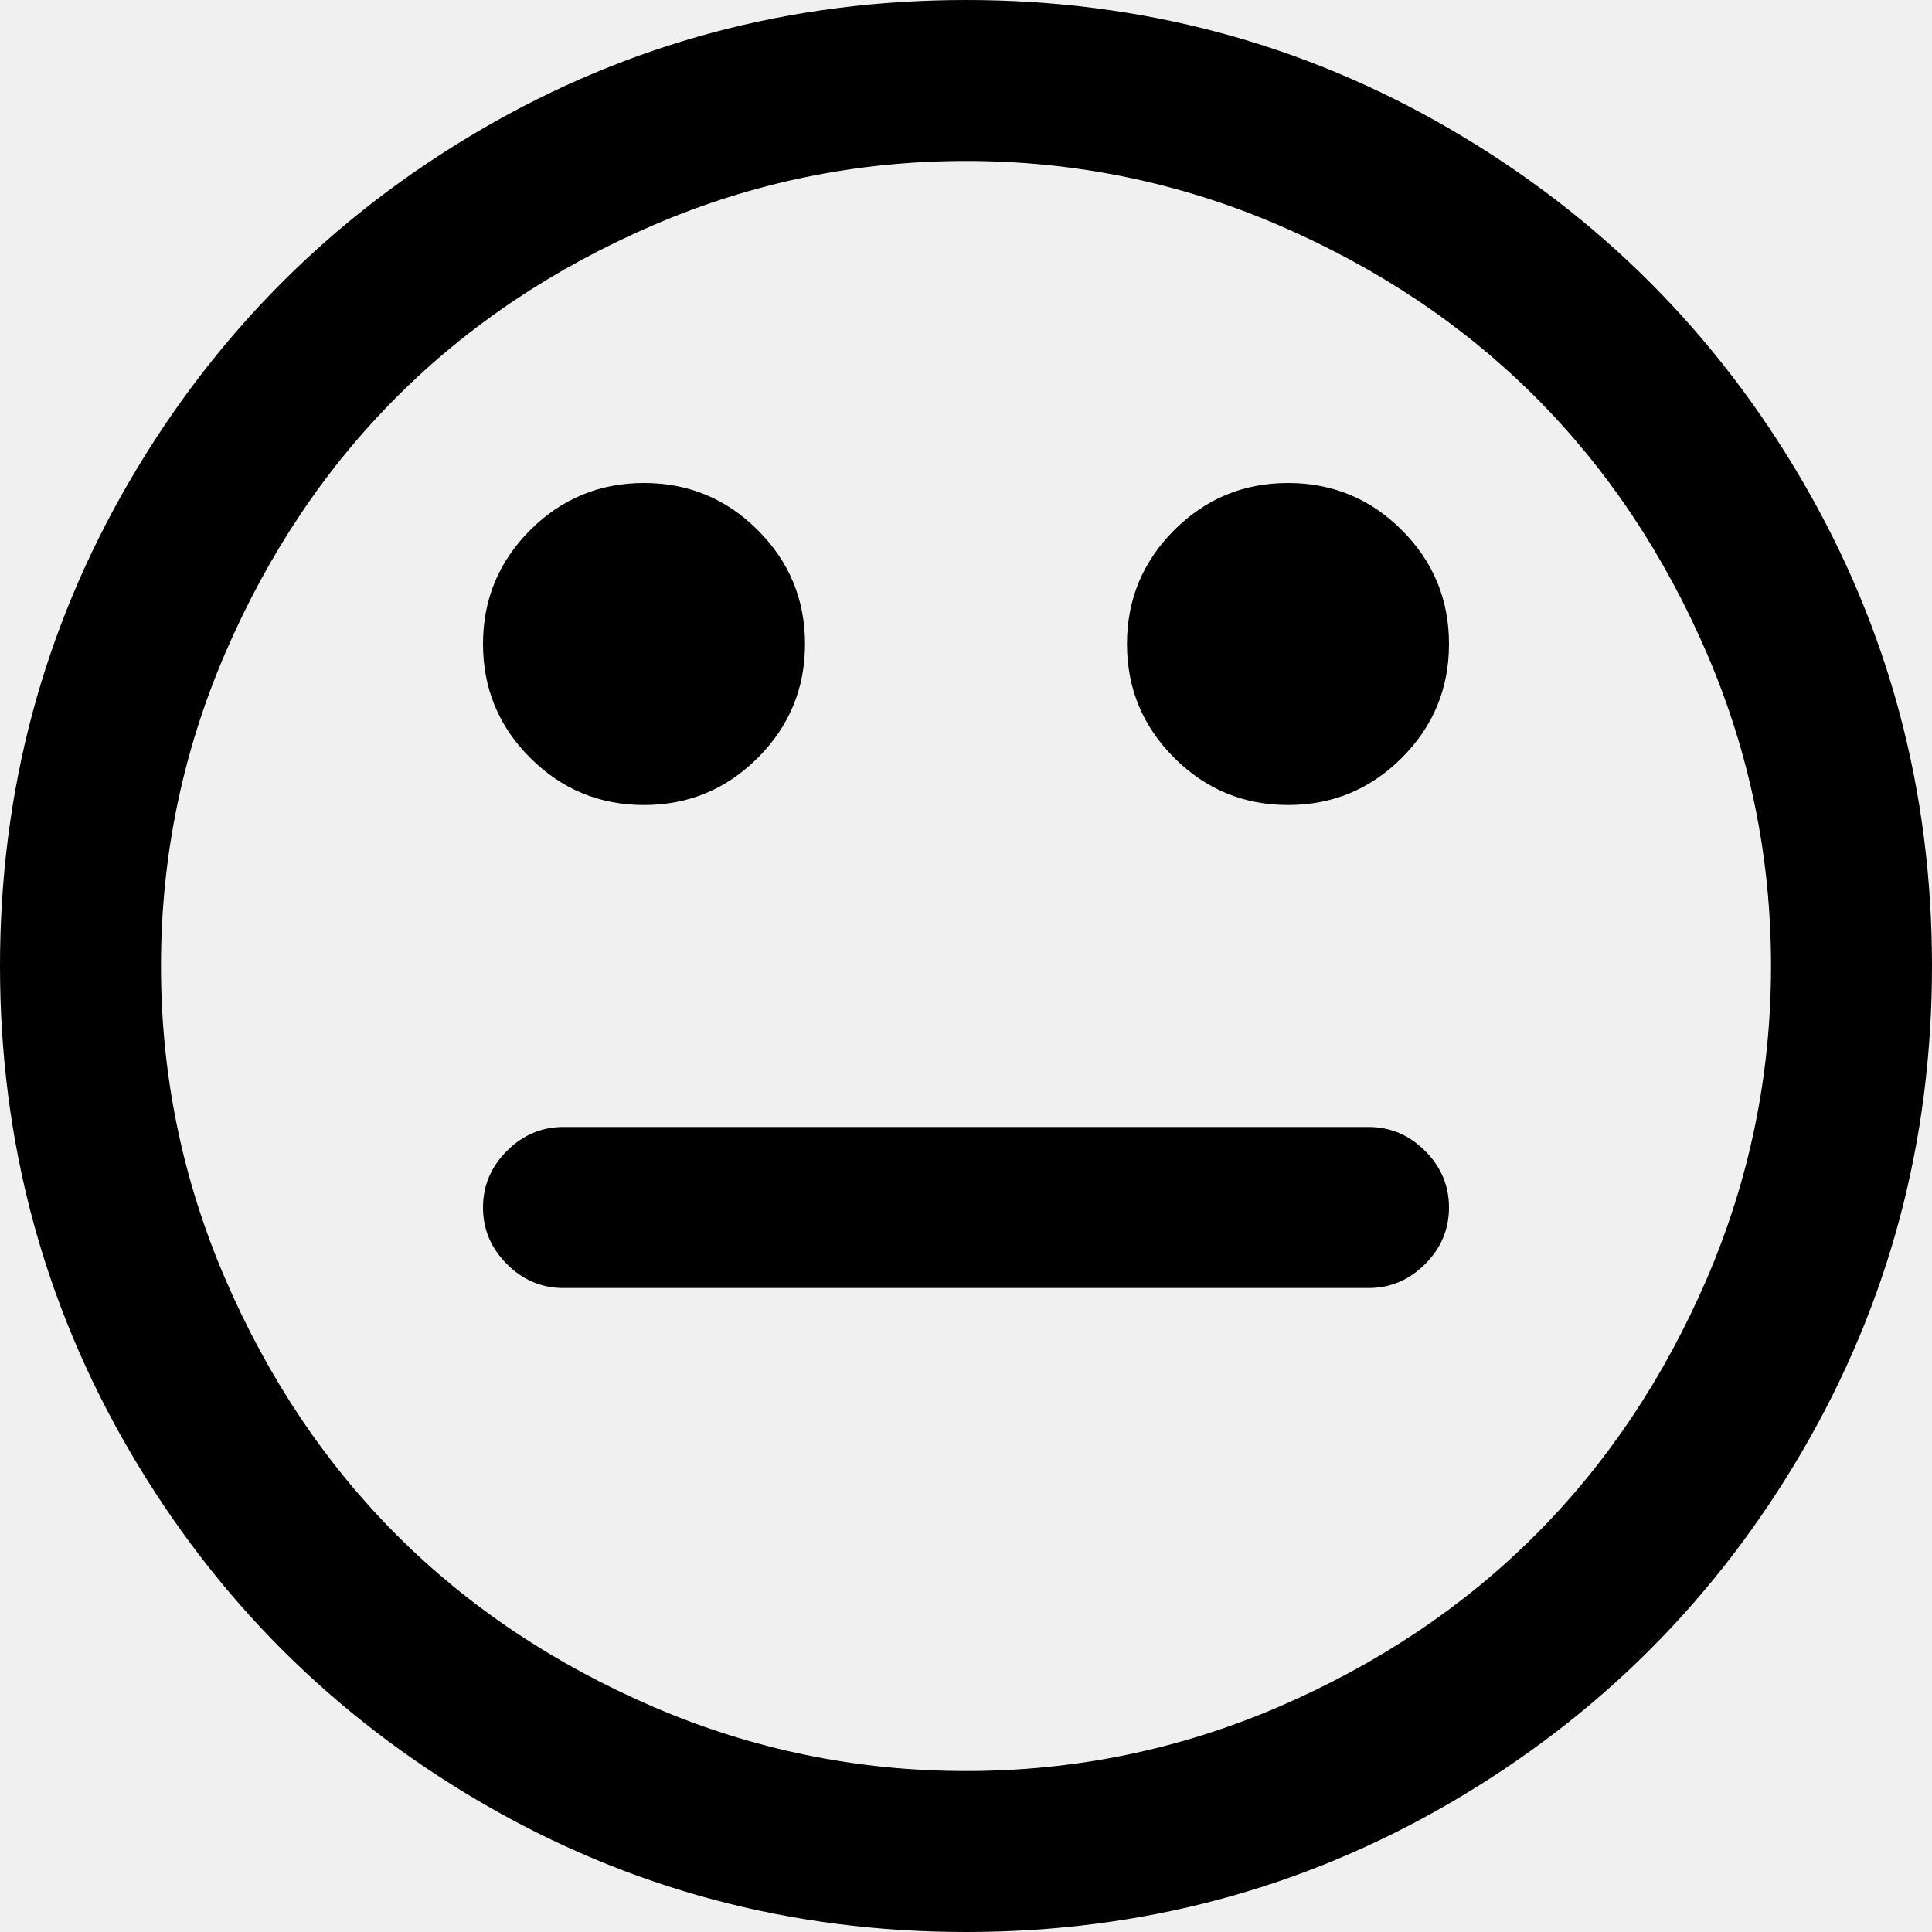
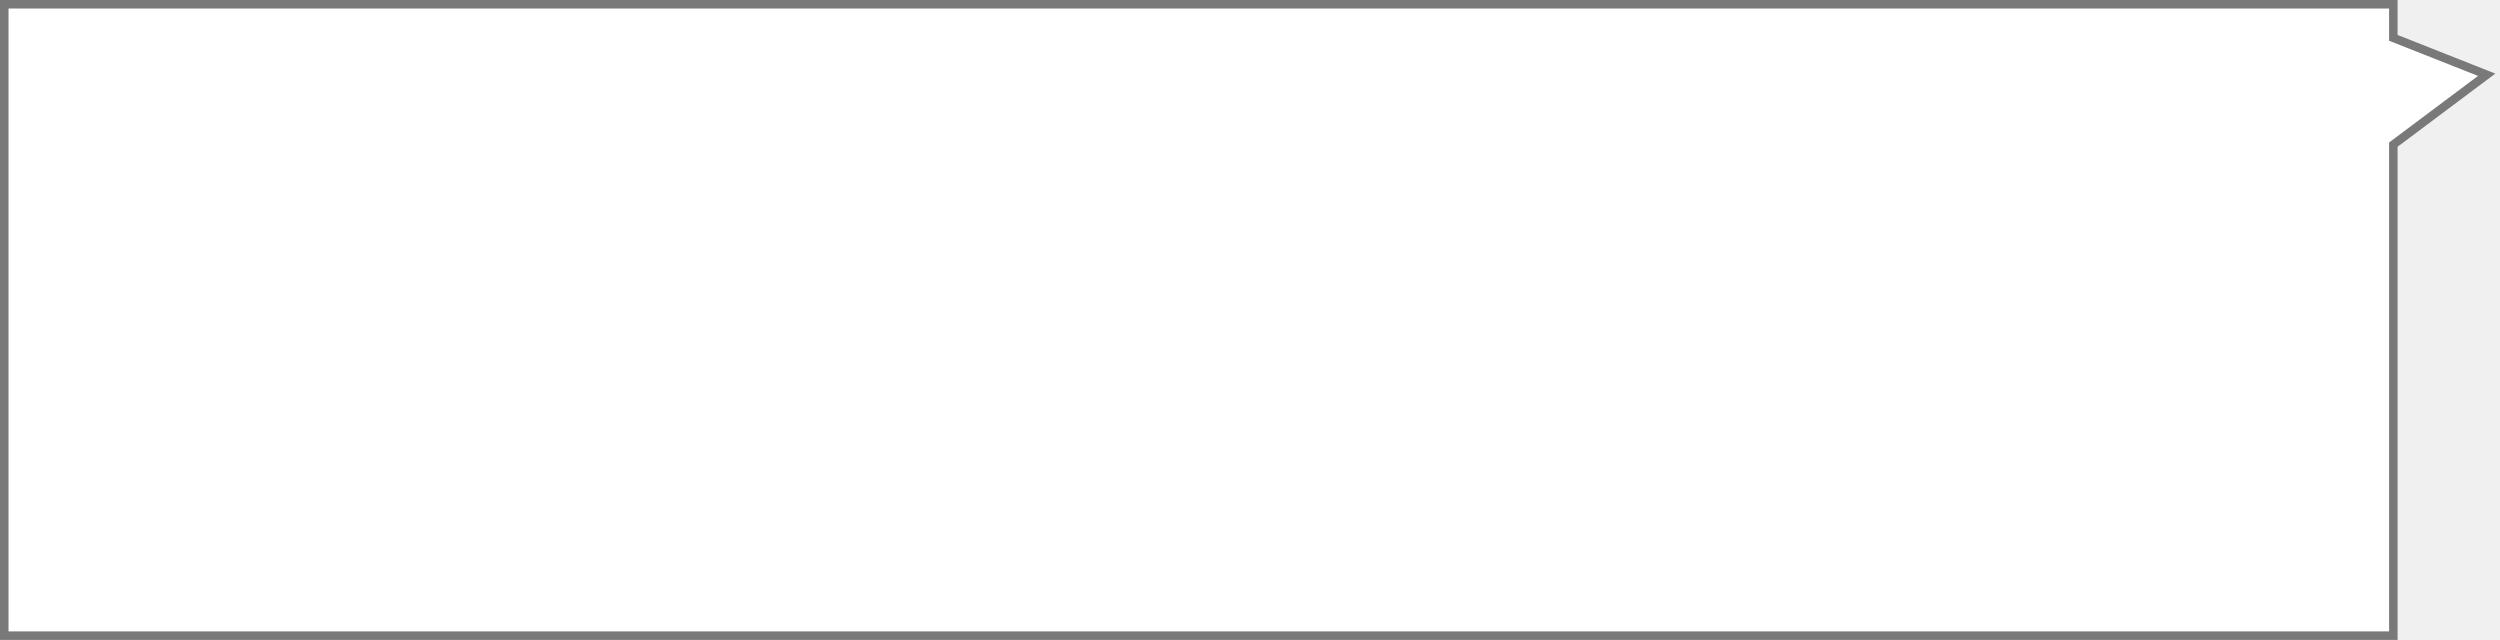
- <svg xmlns="http://www.w3.org/2000/svg" version="1.1" width="25px" height="25px">
-   <g transform="matrix(1 0 0 1 -497 -603 )">
-     <path d="M 18.441 14.893  C 18.647 15.099  18.75 15.343  18.75 15.625  C 18.75 15.907  18.647 16.151  18.441 16.357  C 18.235 16.564  17.99 16.667  17.708 16.667  L 7.292 16.667  C 7.01 16.667  6.765 16.564  6.559 16.357  C 6.353 16.151  6.25 15.907  6.25 15.625  C 6.25 15.343  6.353 15.099  6.559 14.893  C 6.765 14.686  7.01 14.583  7.292 14.583  L 17.708 14.583  C 17.99 14.583  18.235 14.686  18.441 14.893  Z M 9.806 6.86  C 10.213 7.267  10.417 7.758  10.417 8.333  C 10.417 8.908  10.213 9.399  9.806 9.806  C 9.399 10.213  8.908 10.417  8.333 10.417  C 7.758 10.417  7.267 10.213  6.86 9.806  C 6.453 9.399  6.25 8.908  6.25 8.333  C 6.25 7.758  6.453 7.267  6.86 6.86  C 7.267 6.453  7.758 6.25  8.333 6.25  C 8.908 6.25  9.399 6.453  9.806 6.86  Z M 18.14 6.86  C 18.547 7.267  18.75 7.758  18.75 8.333  C 18.75 8.908  18.547 9.399  18.14 9.806  C 17.733 10.213  17.242 10.417  16.667 10.417  C 16.092 10.417  15.601 10.213  15.194 9.806  C 14.787 9.399  14.583 8.908  14.583 8.333  C 14.583 7.758  14.787 7.267  15.194 6.86  C 15.601 6.453  16.092 6.25  16.667 6.25  C 17.242 6.25  17.733 6.453  18.14 6.86  Z M 22.087 16.545  C 22.64 15.259  22.917 13.911  22.917 12.5  C 22.917 11.089  22.64 9.741  22.087 8.455  C 21.533 7.17  20.793 6.063  19.865 5.135  C 18.937 4.207  17.83 3.467  16.545 2.913  C 15.259 2.36  13.911 2.083  12.5 2.083  C 11.089 2.083  9.741 2.36  8.455 2.913  C 7.17 3.467  6.063 4.207  5.135 5.135  C 4.207 6.063  3.467 7.17  2.913 8.455  C 2.36 9.741  2.083 11.089  2.083 12.5  C 2.083 13.911  2.36 15.259  2.913 16.545  C 3.467 17.83  4.207 18.937  5.135 19.865  C 6.063 20.793  7.17 21.533  8.455 22.087  C 9.741 22.64  11.089 22.917  12.5 22.917  C 13.911 22.917  15.259 22.64  16.545 22.087  C 17.83 21.533  18.937 20.793  19.865 19.865  C 20.793 18.937  21.533 17.83  22.087 16.545  Z M 23.324 6.226  C 24.441 8.141  25 10.232  25 12.5  C 25 14.768  24.441 16.859  23.324 18.774  C 22.206 20.69  20.69 22.206  18.774 23.324  C 16.859 24.441  14.768 25  12.5 25  C 10.232 25  8.141 24.441  6.226 23.324  C 4.31 22.206  2.794 20.69  1.676 18.774  C 0.559 16.859  0 14.768  0 12.5  C 0 10.232  0.559 8.141  1.676 6.226  C 2.794 4.31  4.31 2.794  6.226 1.676  C 8.141 0.559  10.232 0  12.5 0  C 14.768 0  16.859 0.559  18.774 1.676  C 20.69 2.794  22.206 4.31  23.324 6.226  Z " fill-rule="nonzero" fill="#000000" stroke="none" transform="matrix(1 0 0 1 497 603 )" />
+ <svg xmlns="http://www.w3.org/2000/svg" version="1.1" width="293px" height="75px">
+   <defs>
+     <mask fill="white" id="clip12">
+       <path d="M 281 75  L 281 17.201  L 292.456 8.625  L 281 4.094  L 281 0  L 0 0  L 0 75  L 281 75  Z " fill-rule="evenodd" />
+     </mask>
+   </defs>
+   <g transform="matrix(1 0 0 1 -987 -340 )">
+     <path d="M 281 75  L 281 17.201  L 292.456 8.625  L 281 4.094  L 281 0  L 0 0  L 0 75  L 281 75  Z " fill-rule="nonzero" fill="#ffffff" stroke="none" transform="matrix(1 0 0 1 987 340 )" />
+     <path d="M 281 75  L 281 17.201  L 292.456 8.625  L 281 4.094  L 281 0  L 0 0  L 0 75  L 281 75  Z " stroke-width="2" stroke="#797979" fill="none" transform="matrix(1 0 0 1 987 340 )" mask="url(#clip12)" />
  </g>
</svg>
